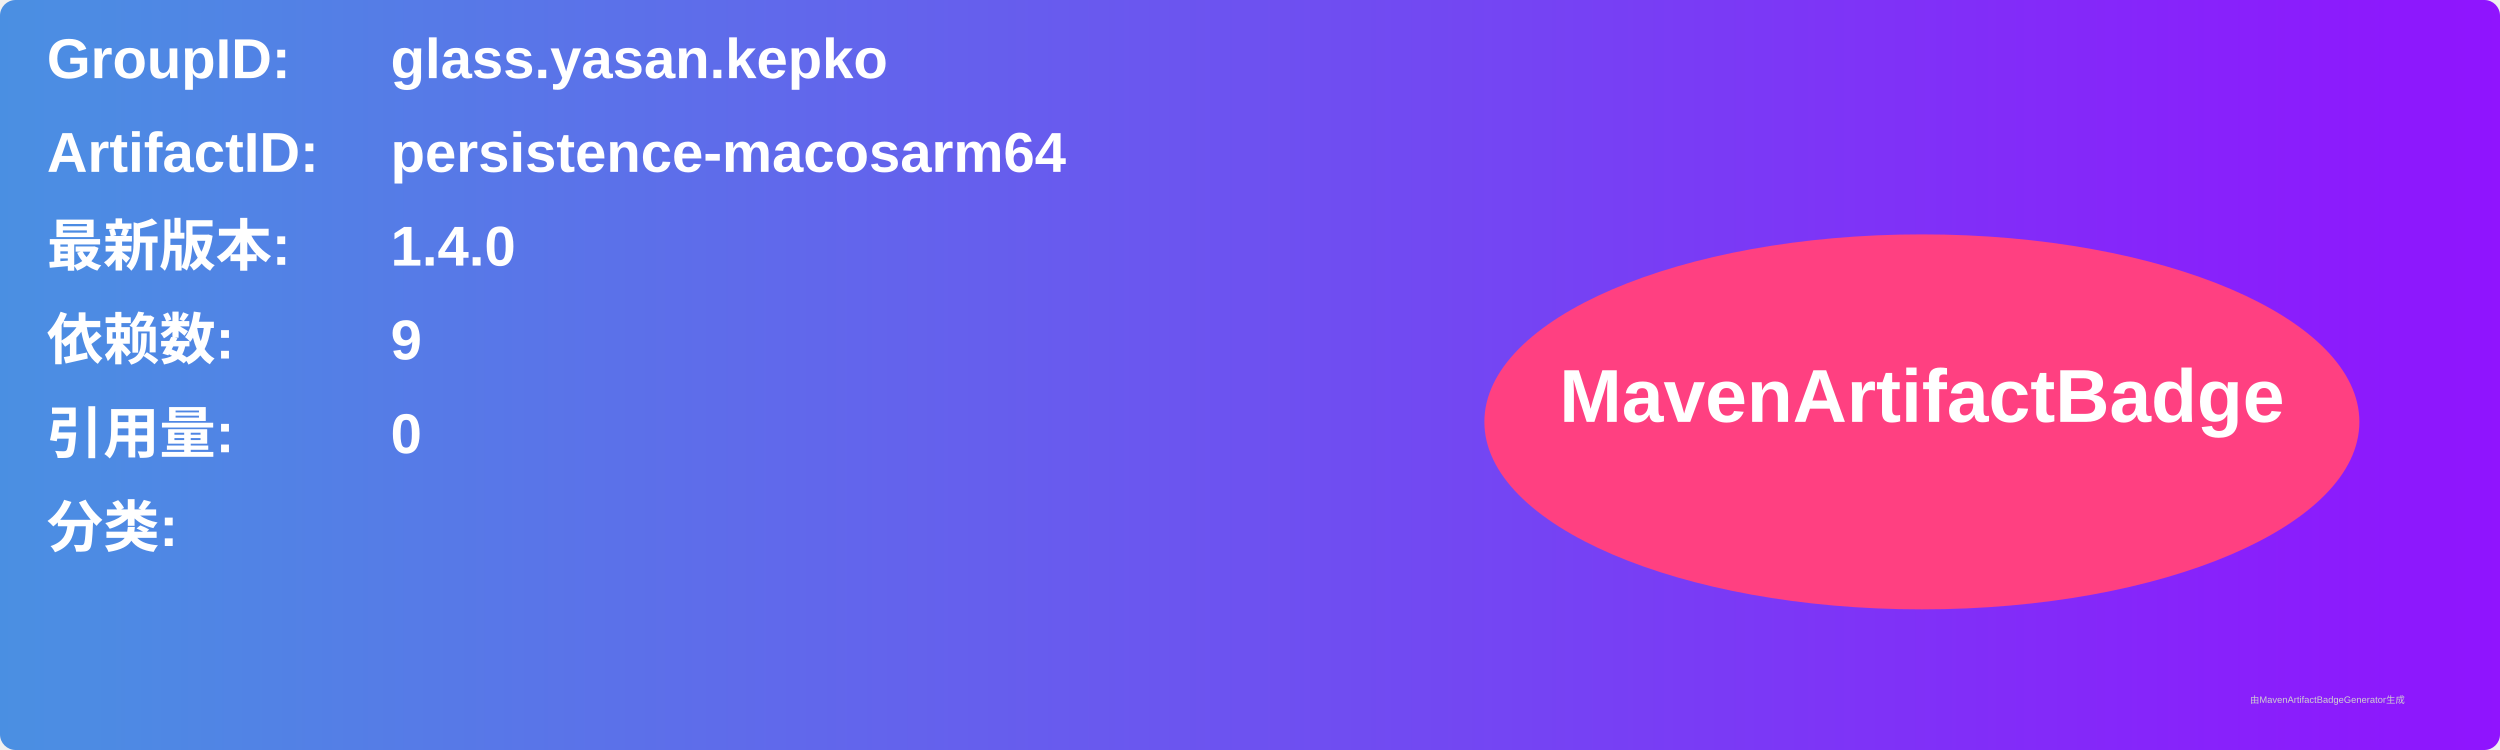
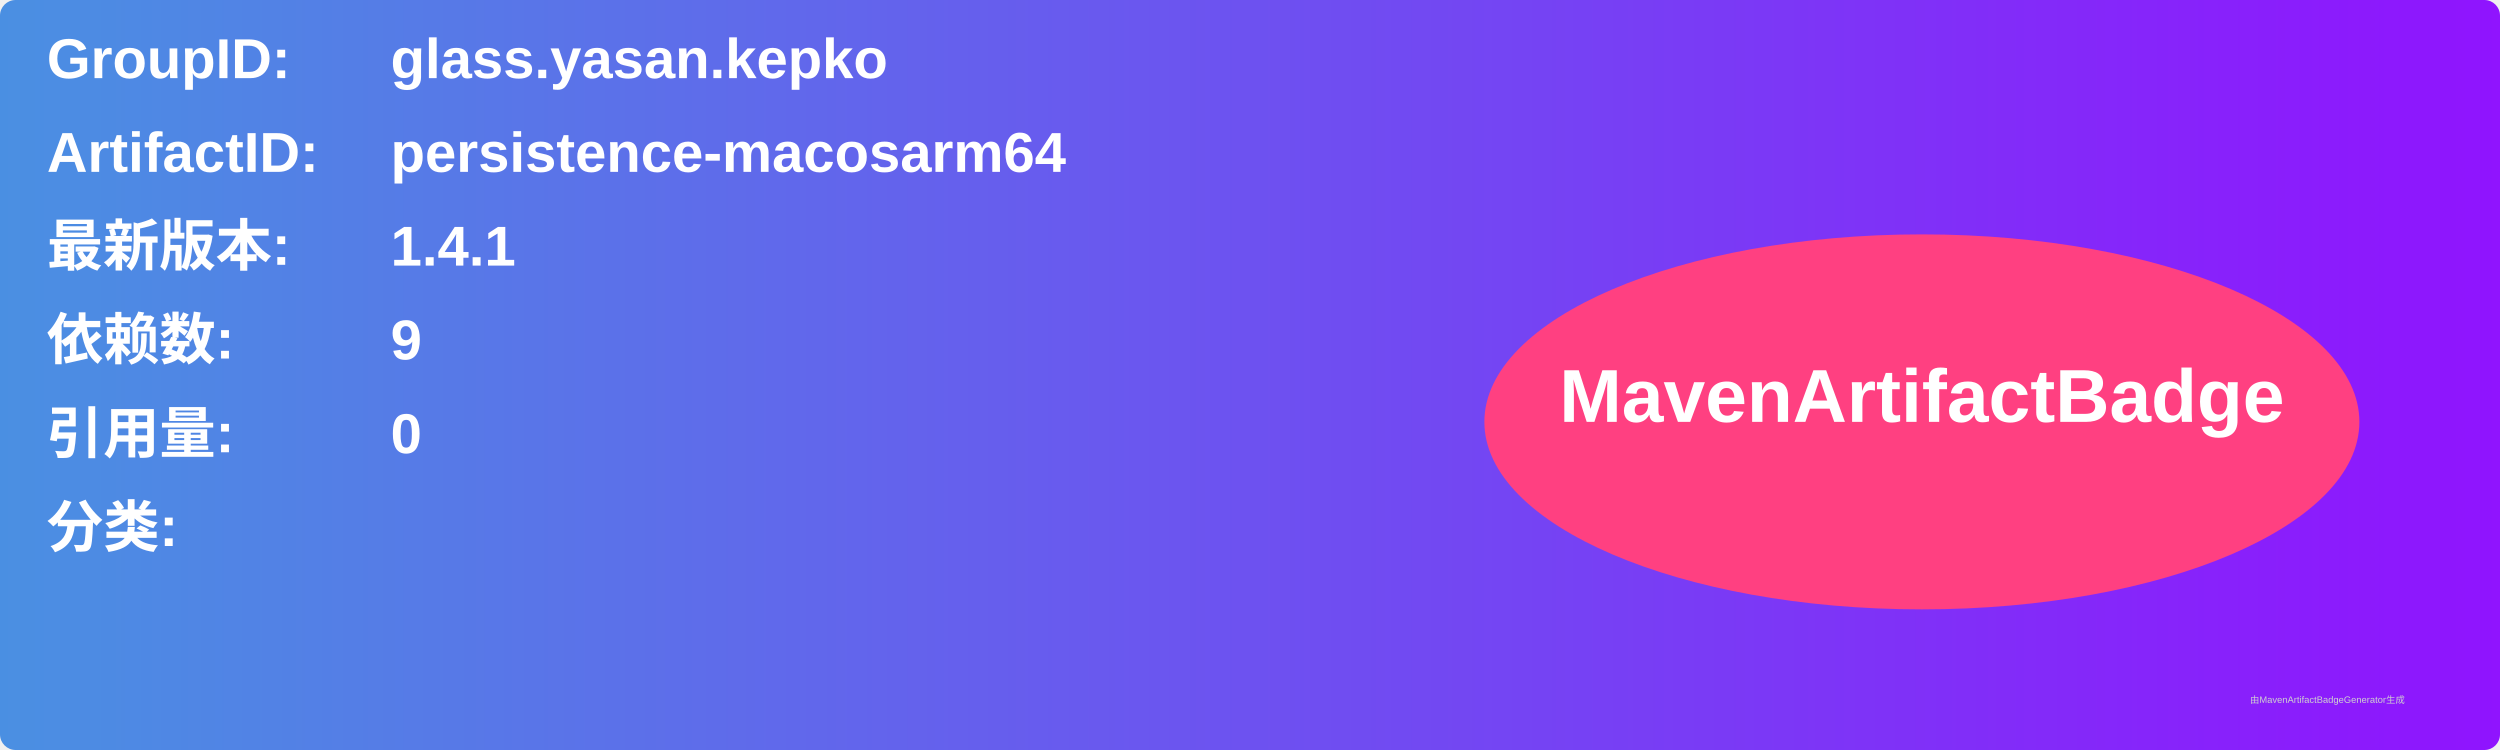
<svg xmlns="http://www.w3.org/2000/svg" width="800" height="240" viewBox="0 0 800 240">
  <linearGradient id="grad" x1="0%" y1="0%" x2="100%" y2="0%">
    <stop offset="0%" stop-color="#4a90e2" />
    <stop offset="100%" stop-color="#9013fe" />
  </linearGradient>
  <rect width="100%" height="100%" rx="5" ry="5" fill="url(#grad)" />
  <g transform="translate(15, 15)">
    <text x="0" y="10" font-family="Arial" font-size="18" fill="white" font-weight="bold" width="260">GroupID:</text>
    <text x="110" y="10" font-family="Arial" font-size="18" fill="white" font-weight="bold" width="460">glass.yasan.kepko</text>
    <text x="0" y="40" font-family="Arial" font-size="18" fill="white" font-weight="bold" width="260">ArtifactID:</text>
    <text x="110" y="40" font-family="Arial" font-size="18" fill="white" font-weight="bold" width="460">persistence-macosarm64</text>
    <text x="0" y="70" font-family="Arial" font-size="18" fill="white" font-weight="bold">最新版本:</text>
    <text x="110" y="70" font-family="Arial" font-size="18" fill="white" font-weight="bold">
-       <tspan font-weight="bold">1.4.0</tspan>
+       <tspan font-weight="bold">1.4.1</tspan>
    </text>
    <text x="0" y="100" font-family="Arial" font-size="18" fill="white" font-weight="bold">依赖数: </text>
    <text x="110" y="100" font-family="Arial" font-size="18" fill="white">
      <tspan font-weight="bold">9</tspan>
    </text>
    <text x="0" y="130" font-family="Arial" font-size="18" fill="white" font-weight="bold">引用量: </text>
    <text x="110" y="130" font-family="Arial" font-size="18" fill="white">
      <tspan font-weight="bold">0</tspan>
    </text>
    <text x="0" y="160" font-family="Arial" font-size="18" fill="white" font-weight="bold">分类:</text>
    <text x="10" y="190" font-family="Arial" font-size="10" fill="white">
      <tspan font-weight="bold" />
    </text>
    <ellipse cx="600" cy="120" rx="140" ry="60" fill="#ff4081" />
    <text x="600" y="120" text-anchor="middle" font-family="Arial" font-size="24" fill="white" font-weight="bold">MavenArtifactBadge</text>
  </g>
  <text x="720" y="225" font-family="Arial" font-size="3" fill="#d0d0d0">由MavenArtifactBadgeGenerator生成</text>
</svg>
